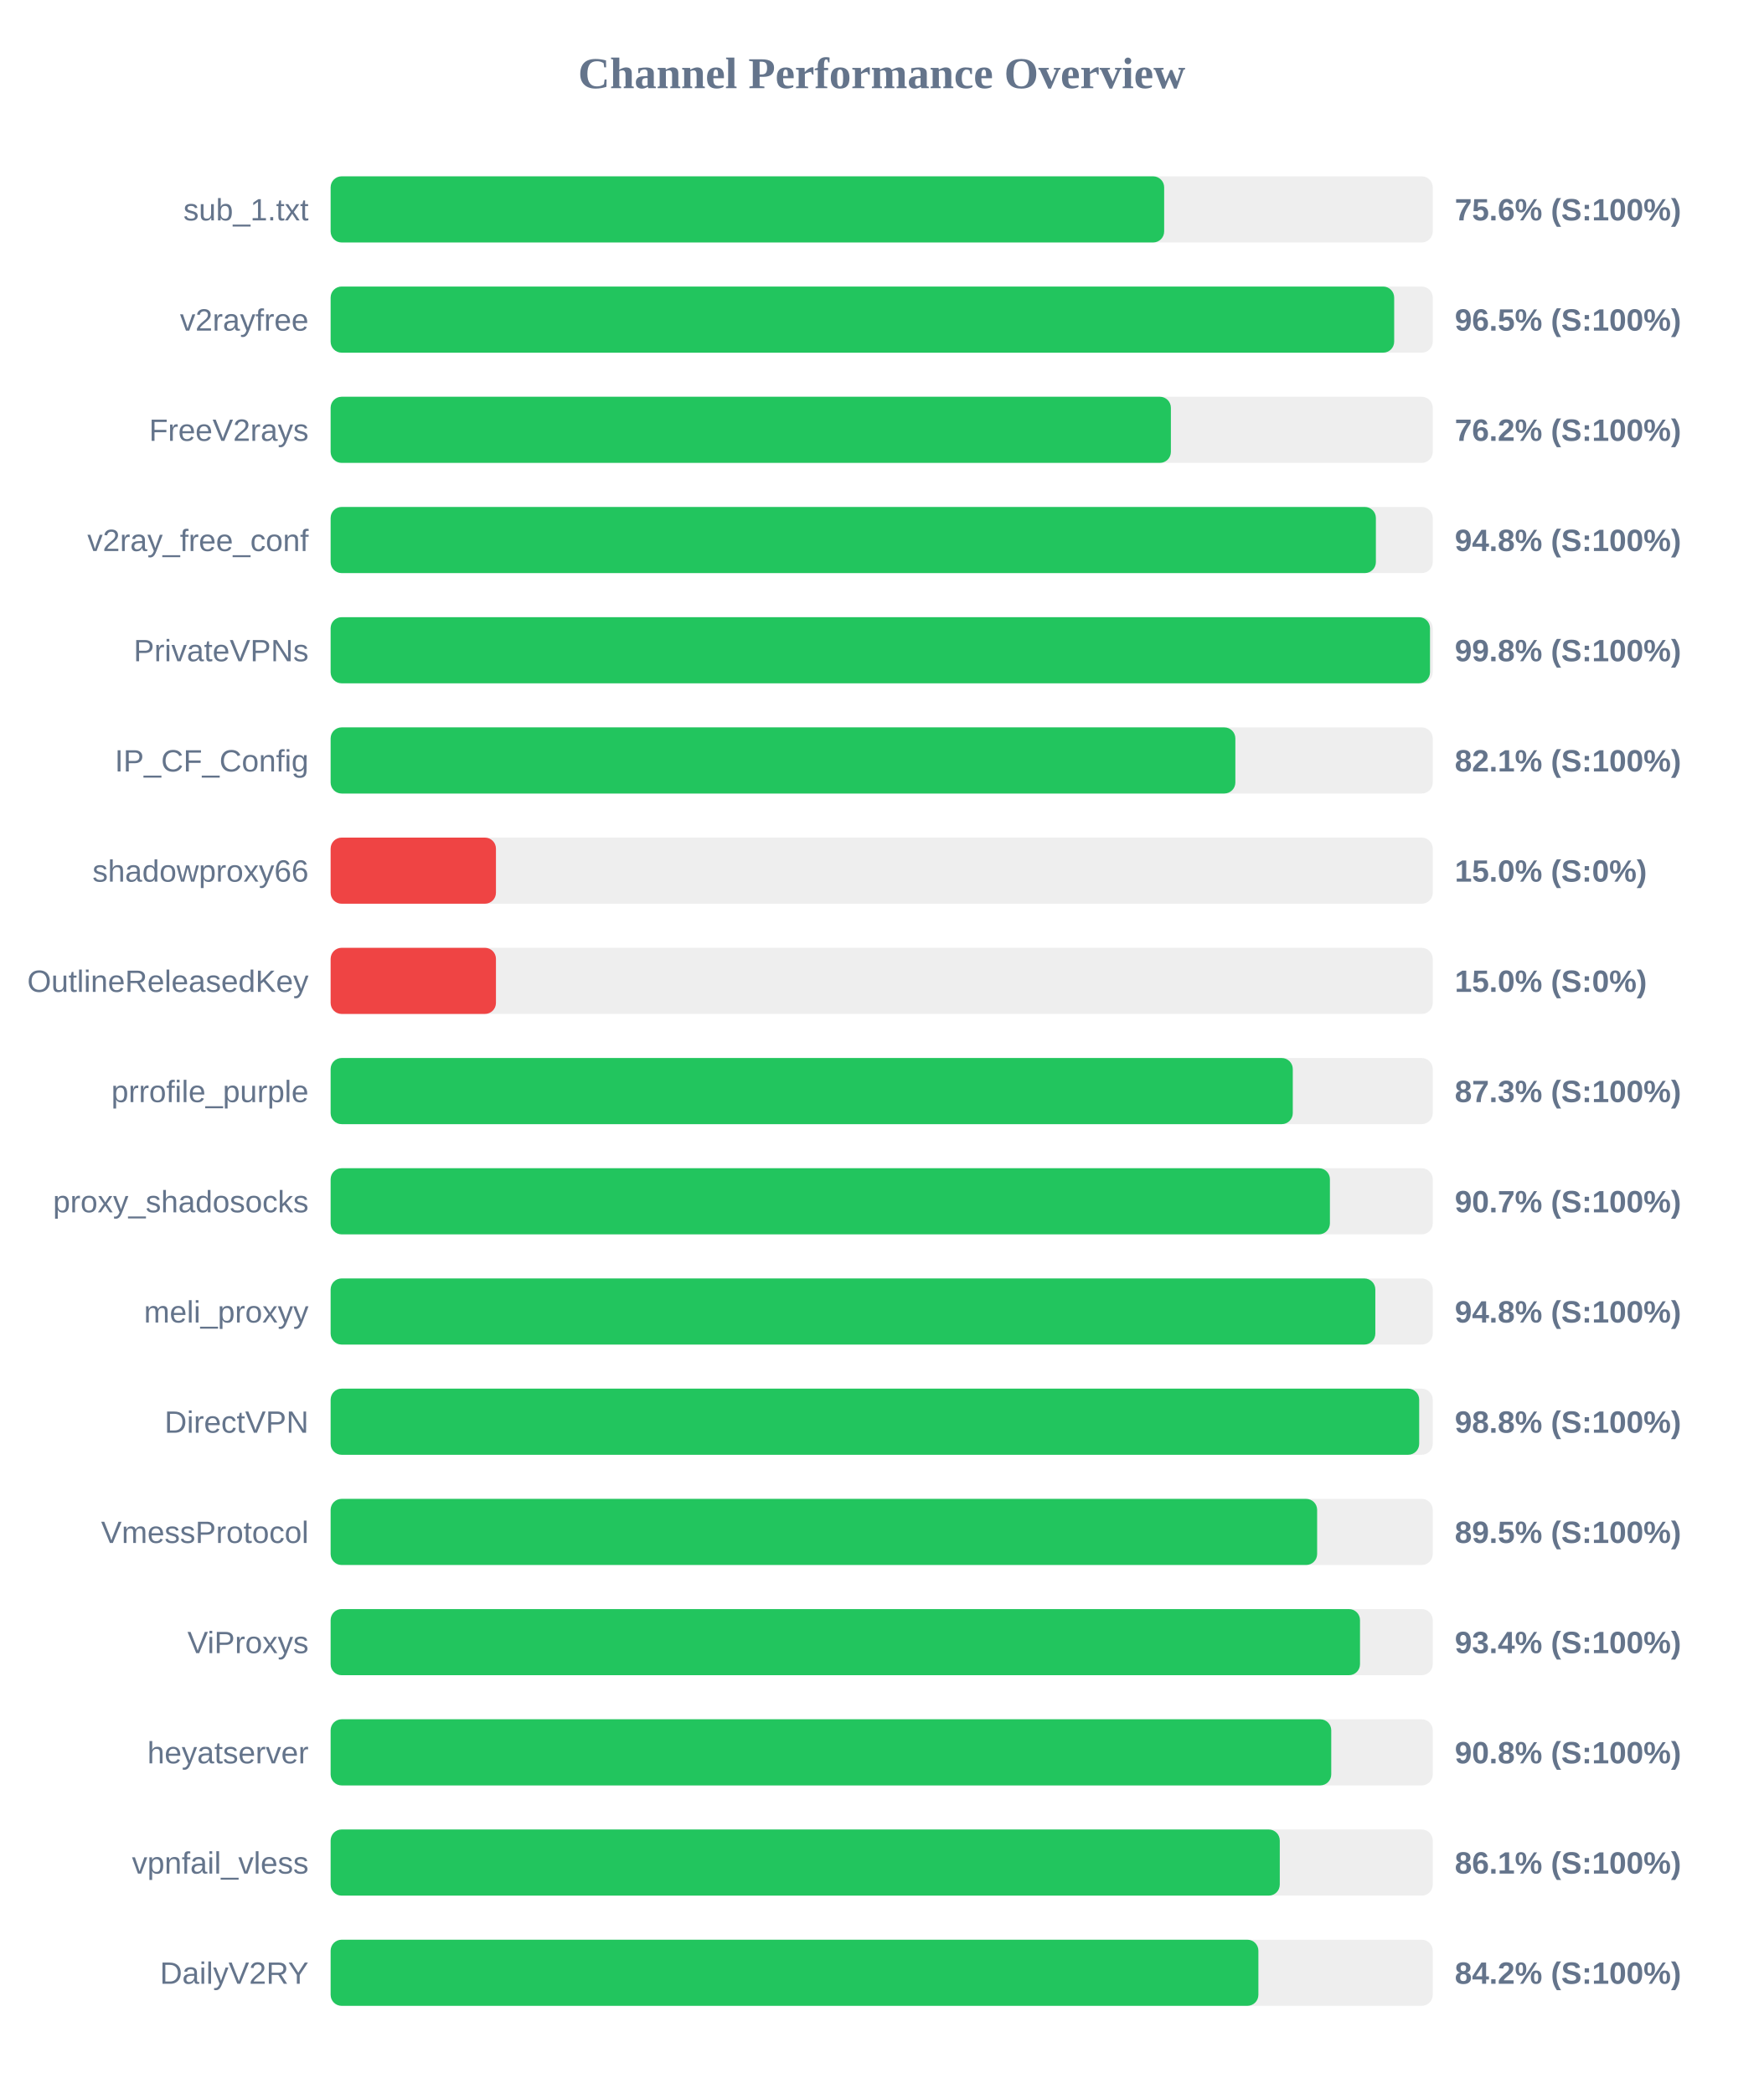
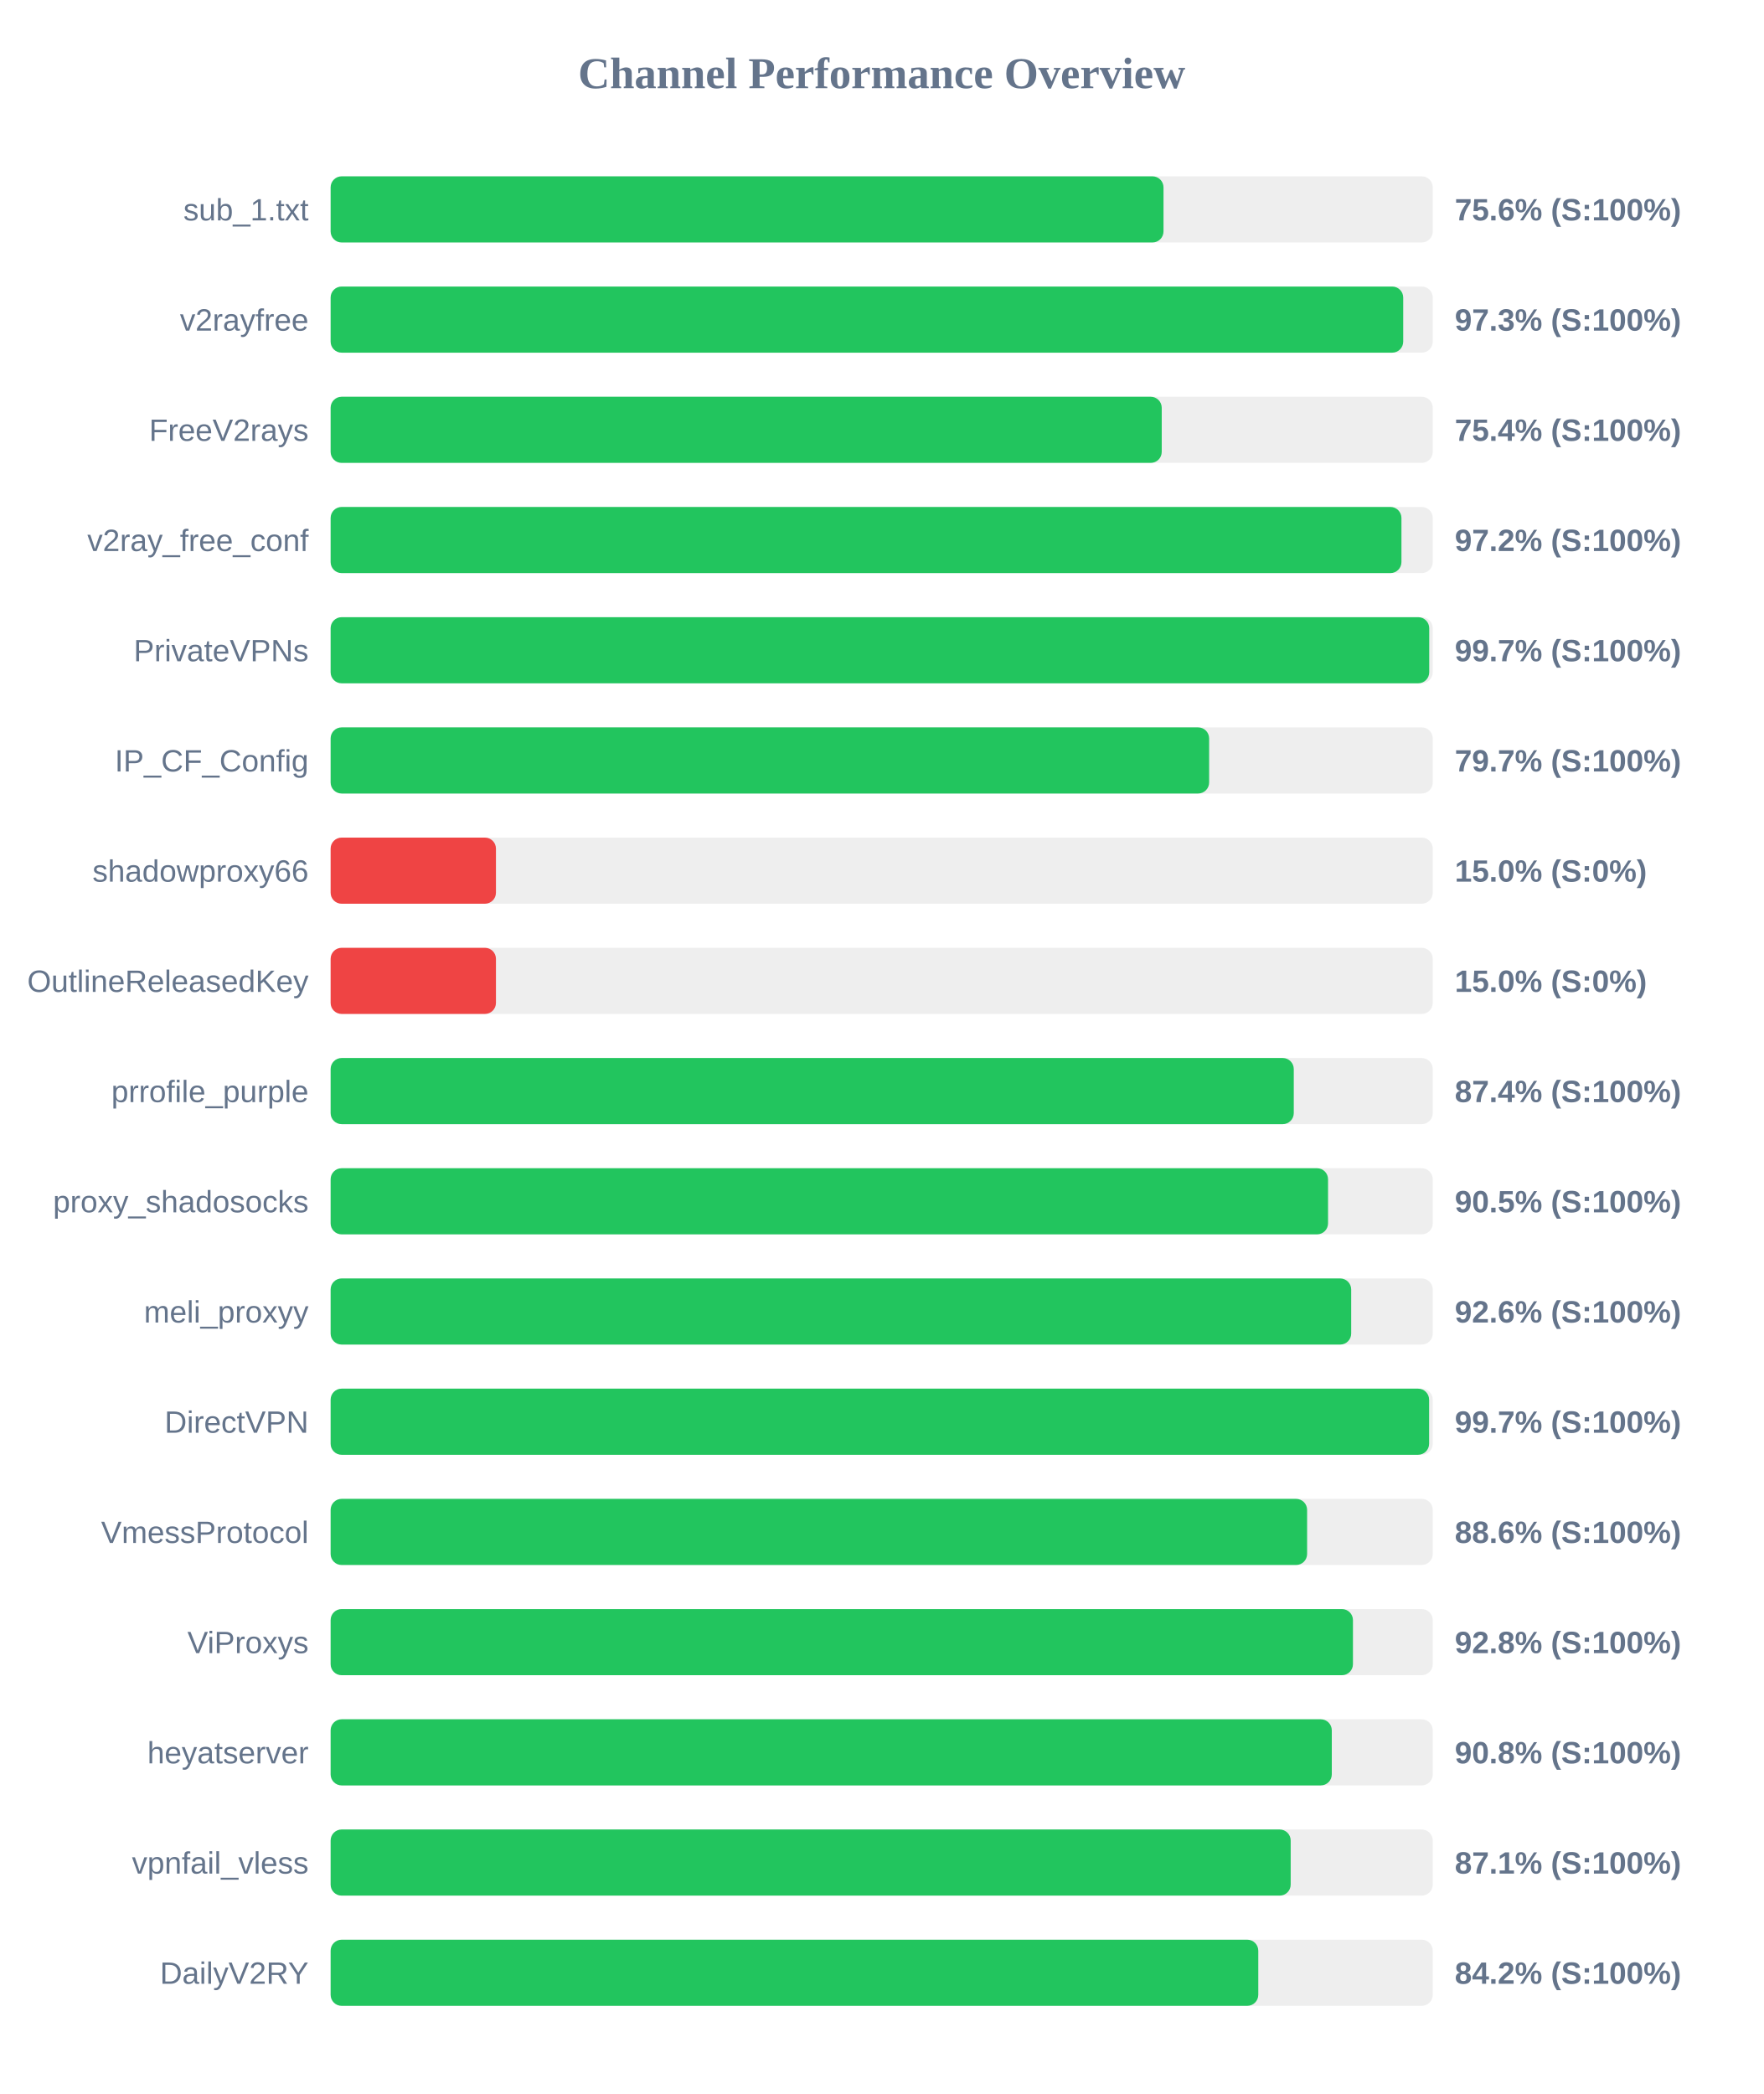
<svg xmlns="http://www.w3.org/2000/svg" width="800" height="950" version="1.1">
  <style>
        .row { font: 14px Arial; fill: #64748b; }
        .score { font: bold 14px Arial; fill: #64748b; }
    </style>
  <text x="400" y="40" text-anchor="middle" font-size="20px" font-weight="bold" fill="#64748b">Channel Performance Overview</text>
  <rect x="150" y="80" width="500" height="30" fill="#eee" rx="5" />
-   <rect x="150" y="80" width="378.15" height="30" fill="#22c55e" rx="5" />
+   <rect x="150" y="80" width="377.85" height="30" fill="#22c55e" rx="5" />
  <text x="140" y="100" text-anchor="end" class="row">sub_1.txt</text>
  <text x="660" y="100" text-anchor="start" class="score">75.6% (S:100%)</text>
  <rect x="150" y="130" width="500" height="30" fill="#eee" rx="5" />
-   <rect x="150" y="130" width="482.5" height="30" fill="#22c55e" rx="5" />
+   <rect x="150" y="130" width="486.6" height="30" fill="#22c55e" rx="5" />
  <text x="140" y="150" text-anchor="end" class="row">v2rayfree</text>
-   <text x="660" y="150" text-anchor="start" class="score">96.5% (S:100%)</text>
+   <text x="660" y="150" text-anchor="start" class="score">97.3% (S:100%)</text>
  <rect x="150" y="180" width="500" height="30" fill="#eee" rx="5" />
-   <rect x="150" y="180" width="381.2" height="30" fill="#22c55e" rx="5" />
+   <rect x="150" y="180" width="377.05" height="30" fill="#22c55e" rx="5" />
  <text x="140" y="200" text-anchor="end" class="row">FreeV2rays</text>
-   <text x="660" y="200" text-anchor="start" class="score">76.2% (S:100%)</text>
+   <text x="660" y="200" text-anchor="start" class="score">75.4% (S:100%)</text>
  <rect x="150" y="230" width="500" height="30" fill="#eee" rx="5" />
-   <rect x="150" y="230" width="474.2" height="30" fill="#22c55e" rx="5" />
+   <rect x="150" y="230" width="485.8" height="30" fill="#22c55e" rx="5" />
  <text x="140" y="250" text-anchor="end" class="row">v2ray_free_conf</text>
-   <text x="660" y="250" text-anchor="start" class="score">94.8% (S:100%)</text>
+   <text x="660" y="250" text-anchor="start" class="score">97.2% (S:100%)</text>
  <rect x="150" y="280" width="500" height="30" fill="#eee" rx="5" />
-   <rect x="150" y="280" width="498.75" height="30" fill="#22c55e" rx="5" />
+   <rect x="150" y="280" width="498.4" height="30" fill="#22c55e" rx="5" />
  <text x="140" y="300" text-anchor="end" class="row">PrivateVPNs</text>
-   <text x="660" y="300" text-anchor="start" class="score">99.8% (S:100%)</text>
+   <text x="660" y="300" text-anchor="start" class="score">99.7% (S:100%)</text>
  <rect x="150" y="330" width="500" height="30" fill="#eee" rx="5" />
-   <rect x="150" y="330" width="410.45" height="30" fill="#22c55e" rx="5" />
+   <rect x="150" y="330" width="398.55" height="30" fill="#22c55e" rx="5" />
  <text x="140" y="350" text-anchor="end" class="row">IP_CF_Config</text>
-   <text x="660" y="350" text-anchor="start" class="score">82.1% (S:100%)</text>
+   <text x="660" y="350" text-anchor="start" class="score">79.7% (S:100%)</text>
  <rect x="150" y="380" width="500" height="30" fill="#eee" rx="5" />
  <rect x="150" y="380" width="75.0" height="30" fill="#ef4444" rx="5" />
  <text x="140" y="400" text-anchor="end" class="row">shadowproxy66</text>
  <text x="660" y="400" text-anchor="start" class="score">15.0% (S:0%)</text>
  <rect x="150" y="430" width="500" height="30" fill="#eee" rx="5" />
  <rect x="150" y="430" width="75.0" height="30" fill="#ef4444" rx="5" />
  <text x="140" y="450" text-anchor="end" class="row">OutlineReleasedKey</text>
  <text x="660" y="450" text-anchor="start" class="score">15.0% (S:0%)</text>
  <rect x="150" y="480" width="500" height="30" fill="#eee" rx="5" />
-   <rect x="150" y="480" width="436.5" height="30" fill="#22c55e" rx="5" />
+   <rect x="150" y="480" width="436.95" height="30" fill="#22c55e" rx="5" />
  <text x="140" y="500" text-anchor="end" class="row">prrofile_purple</text>
-   <text x="660" y="500" text-anchor="start" class="score">87.3% (S:100%)</text>
+   <text x="660" y="500" text-anchor="start" class="score">87.4% (S:100%)</text>
  <rect x="150" y="530" width="500" height="30" fill="#eee" rx="5" />
-   <rect x="150" y="530" width="453.35" height="30" fill="#22c55e" rx="5" />
+   <rect x="150" y="530" width="452.5" height="30" fill="#22c55e" rx="5" />
  <text x="140" y="550" text-anchor="end" class="row">proxy_shadosocks</text>
-   <text x="660" y="550" text-anchor="start" class="score">90.7% (S:100%)</text>
+   <text x="660" y="550" text-anchor="start" class="score">90.5% (S:100%)</text>
  <rect x="150" y="580" width="500" height="30" fill="#eee" rx="5" />
-   <rect x="150" y="580" width="473.95" height="30" fill="#22c55e" rx="5" />
+   <rect x="150" y="580" width="463.0" height="30" fill="#22c55e" rx="5" />
  <text x="140" y="600" text-anchor="end" class="row">meli_proxyy</text>
-   <text x="660" y="600" text-anchor="start" class="score">94.8% (S:100%)</text>
+   <text x="660" y="600" text-anchor="start" class="score">92.6% (S:100%)</text>
  <rect x="150" y="630" width="500" height="30" fill="#eee" rx="5" />
-   <rect x="150" y="630" width="493.85" height="30" fill="#22c55e" rx="5" />
+   <rect x="150" y="630" width="498.35" height="30" fill="#22c55e" rx="5" />
  <text x="140" y="650" text-anchor="end" class="row">DirectVPN</text>
-   <text x="660" y="650" text-anchor="start" class="score">98.8% (S:100%)</text>
+   <text x="660" y="650" text-anchor="start" class="score">99.7% (S:100%)</text>
  <rect x="150" y="680" width="500" height="30" fill="#eee" rx="5" />
-   <rect x="150" y="680" width="447.55" height="30" fill="#22c55e" rx="5" />
+   <rect x="150" y="680" width="443.0" height="30" fill="#22c55e" rx="5" />
  <text x="140" y="700" text-anchor="end" class="row">VmessProtocol</text>
-   <text x="660" y="700" text-anchor="start" class="score">89.5% (S:100%)</text>
+   <text x="660" y="700" text-anchor="start" class="score">88.6% (S:100%)</text>
  <rect x="150" y="730" width="500" height="30" fill="#eee" rx="5" />
-   <rect x="150" y="730" width="467.0" height="30" fill="#22c55e" rx="5" />
+   <rect x="150" y="730" width="463.8" height="30" fill="#22c55e" rx="5" />
  <text x="140" y="750" text-anchor="end" class="row">ViProxys</text>
-   <text x="660" y="750" text-anchor="start" class="score">93.4% (S:100%)</text>
+   <text x="660" y="750" text-anchor="start" class="score">92.8% (S:100%)</text>
  <rect x="150" y="780" width="500" height="30" fill="#eee" rx="5" />
-   <rect x="150" y="780" width="453.95" height="30" fill="#22c55e" rx="5" />
+   <rect x="150" y="780" width="454.2" height="30" fill="#22c55e" rx="5" />
  <text x="140" y="800" text-anchor="end" class="row">heyatserver</text>
  <text x="660" y="800" text-anchor="start" class="score">90.8% (S:100%)</text>
  <rect x="150" y="830" width="500" height="30" fill="#eee" rx="5" />
-   <rect x="150" y="830" width="430.6" height="30" fill="#22c55e" rx="5" />
+   <rect x="150" y="830" width="435.55" height="30" fill="#22c55e" rx="5" />
  <text x="140" y="850" text-anchor="end" class="row">vpnfail_vless</text>
-   <text x="660" y="850" text-anchor="start" class="score">86.1% (S:100%)</text>
+   <text x="660" y="850" text-anchor="start" class="score">87.1% (S:100%)</text>
  <rect x="150" y="880" width="500" height="30" fill="#eee" rx="5" />
-   <rect x="150" y="880" width="420.9" height="30" fill="#22c55e" rx="5" />
+   <rect x="150" y="880" width="420.85" height="30" fill="#22c55e" rx="5" />
  <text x="140" y="900" text-anchor="end" class="row">DailyV2RY</text>
  <text x="660" y="900" text-anchor="start" class="score">84.2% (S:100%)</text>
</svg>
